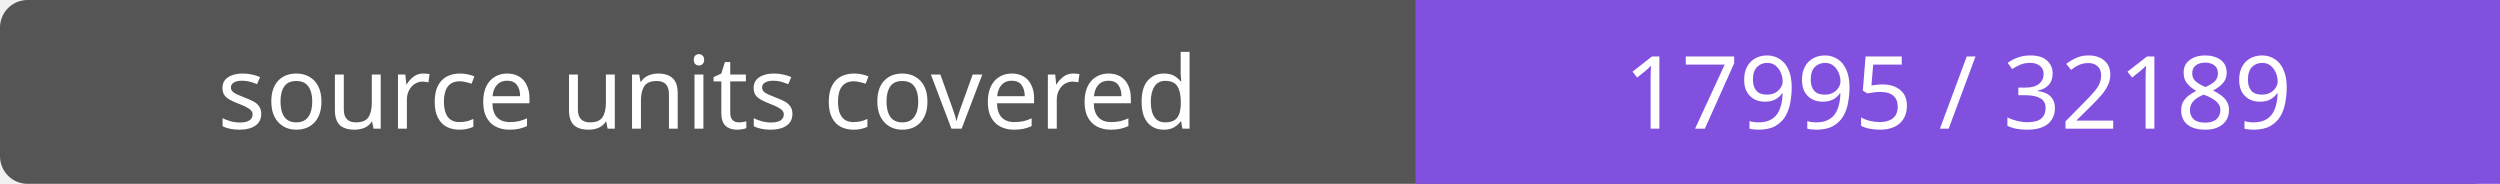
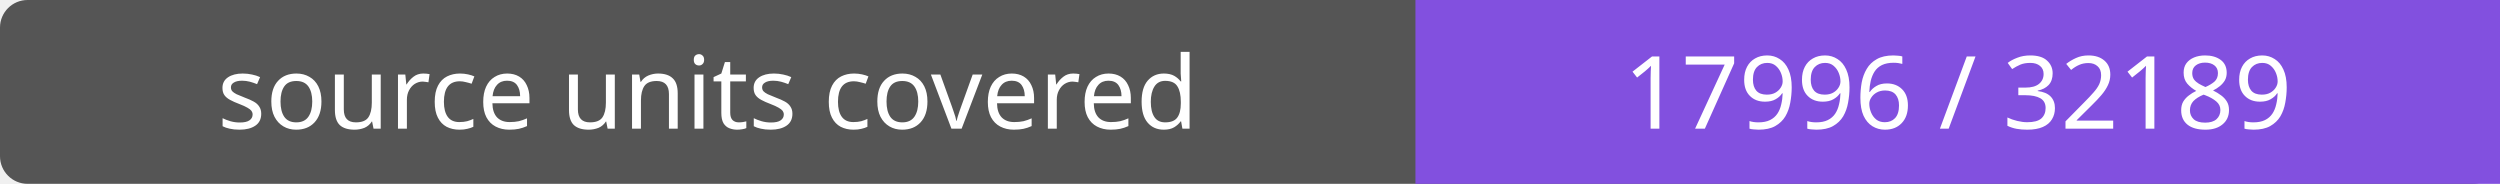
- <svg xmlns="http://www.w3.org/2000/svg" width="272" height="20" role="img" aria-label="source units covered: 17995 / 32189">
+ <svg xmlns="http://www.w3.org/2000/svg" width="272" height="20" role="img" aria-label="source units covered: 17996 / 32189">
  <rect width="272" height="20" rx="3" fill="#555" />
  <path fill="#8250df" d="M154 0h118v20H154z" />
  <g fill="#fff" text-anchor="middle" font-family="Verdana,sans-serif" font-size="11">
    <text x="77.0" y="14">source units covered</text>
-     <text x="213.0" y="14">17995 / 32189</text>
+     <text x="213.0" y="14">17996 / 32189</text>
  </g>
</svg>
